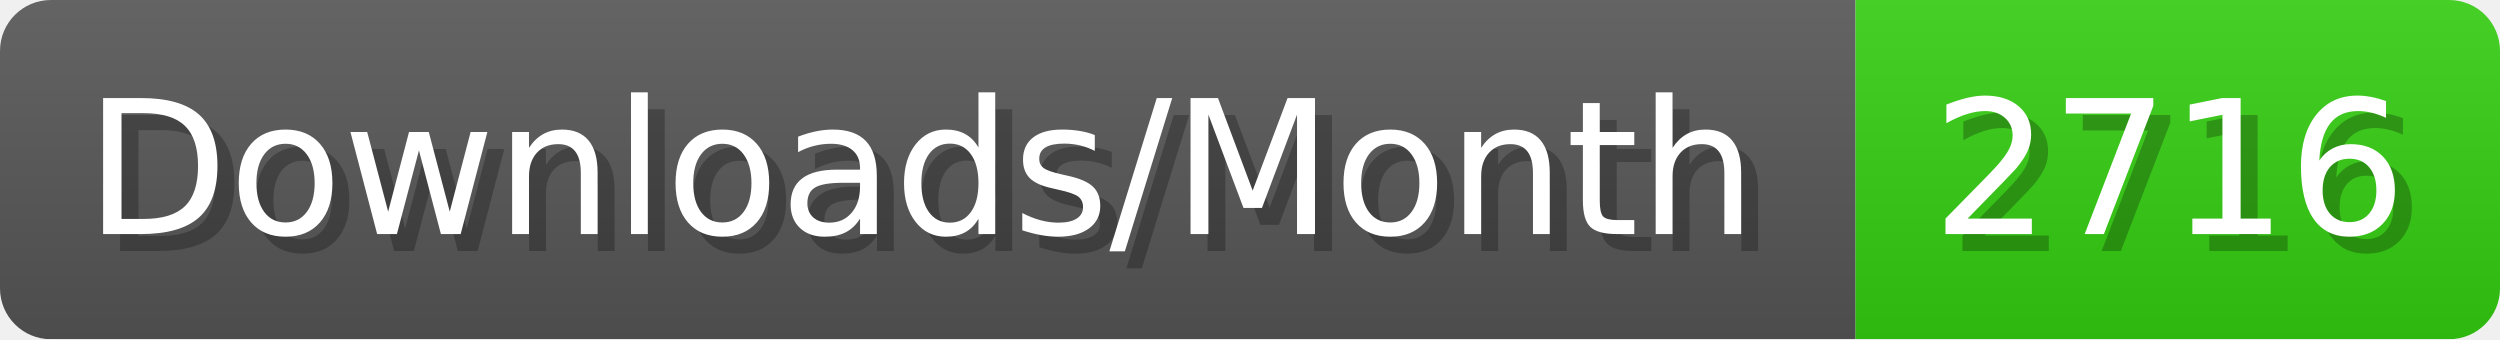
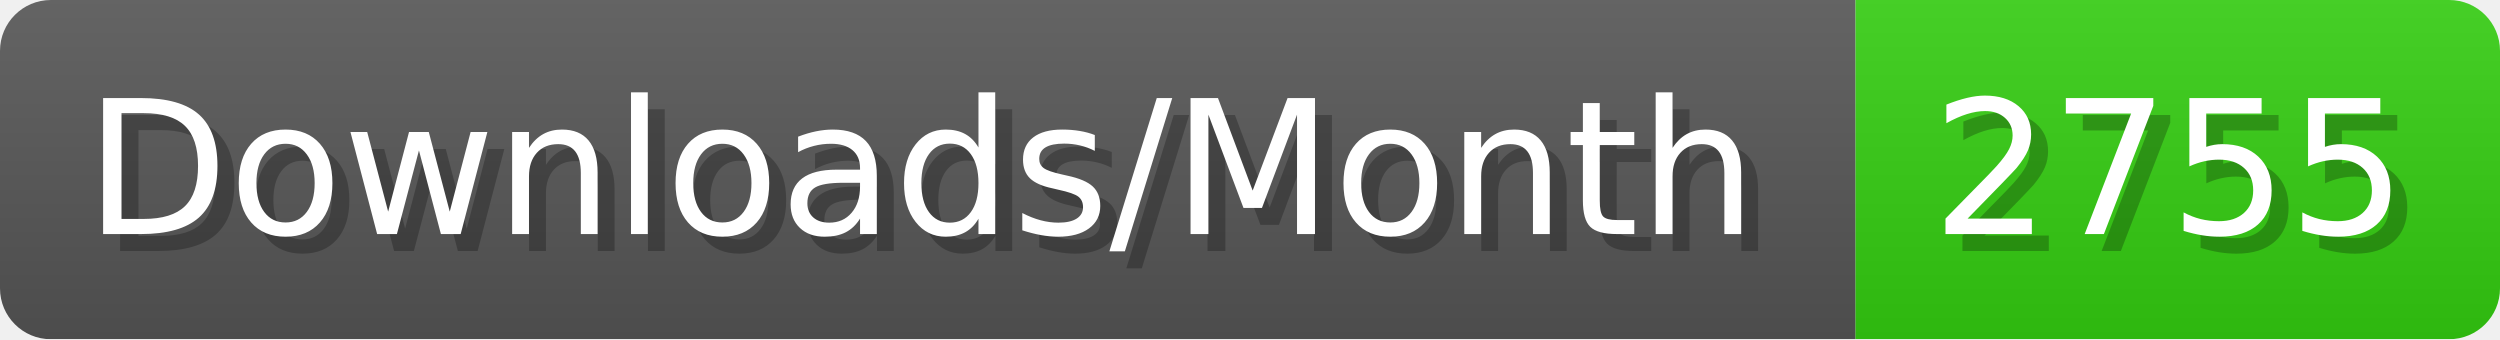
- <svg xmlns="http://www.w3.org/2000/svg" width="147.4" height="20" viewBox="0 0 1474 200" role="img" aria-label="Downloads/Month: 2716">
+ <svg xmlns="http://www.w3.org/2000/svg" width="147.4" height="20" viewBox="0 0 1474 200" role="img" aria-label="Downloads/Month: 2755">
  <linearGradient id="YlXUI" x2="0" y2="100%">
    <stop offset="0" stop-opacity=".1" stop-color="#EEE" />
    <stop offset="1" stop-opacity=".1" />
  </linearGradient>
  <mask id="JHhop">
    <rect width="1474" height="200" rx="30" fill="#FFF" />
  </mask>
  <g mask="url(#JHhop)">
    <rect width="1094" height="200" fill="#555" />
    <rect width="380" height="200" fill="#3C1" x="1094" />
    <rect width="1474" height="200" fill="url(#YlXUI)" />
  </g>
  <g aria-hidden="true" fill="#fff" text-anchor="start" font-family="Verdana,DejaVu Sans,sans-serif" font-size="110">
    <text x="60" y="148" textLength="994" fill="#000" opacity="0.25">Downloads/Month</text>
    <text x="50" y="138" textLength="994">Downloads/Month</text>
-     <text x="1149" y="148" textLength="280" fill="#000" opacity="0.25">2716</text>
-     <text x="1139" y="138" textLength="280">2716</text>
+     <text x="1149" y="148" textLength="280" fill="#000" opacity="0.25">2755</text>
+     <text x="1139" y="138" textLength="280">2755</text>
  </g>
</svg>
